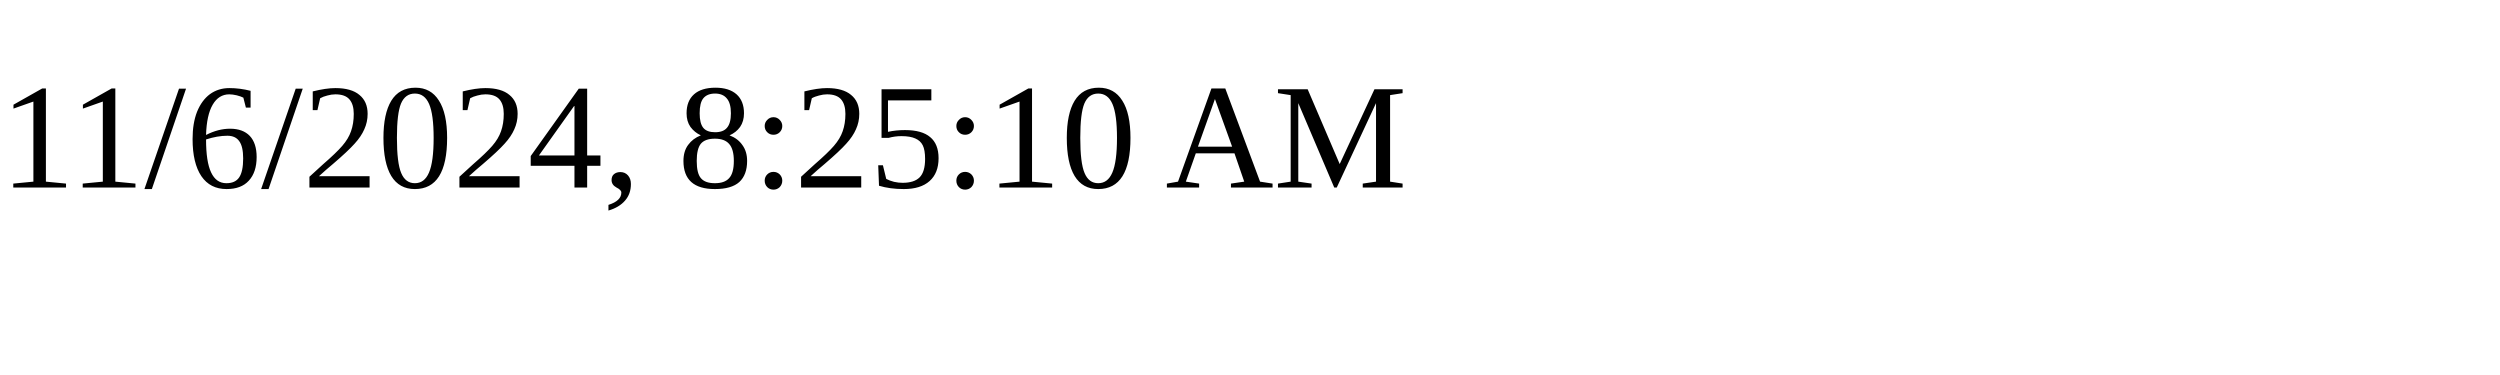
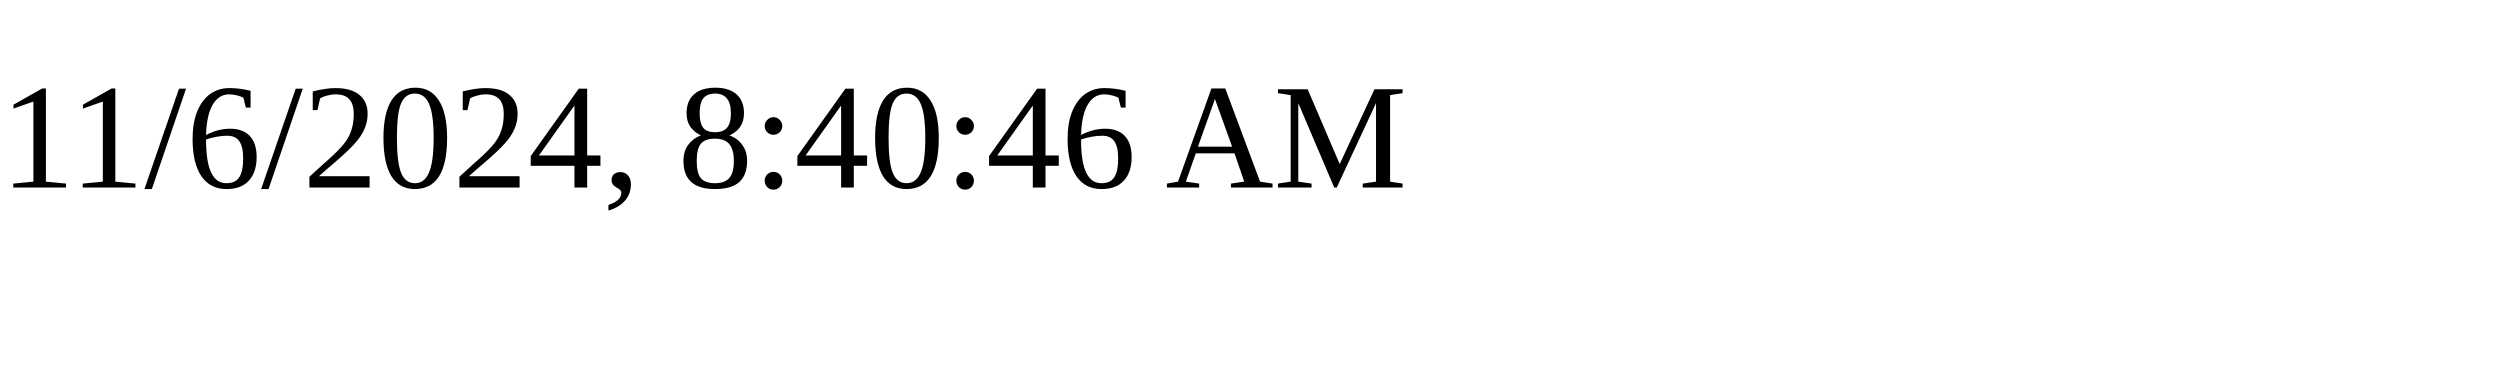
<svg xmlns="http://www.w3.org/2000/svg" height="30" width="200">
-   <text x="0" y="15">11/6/2024, 8:25:10 AM</text>
+   <text x="0" y="15">11/6/2024, 8:40:46 AM</text>
</svg>
